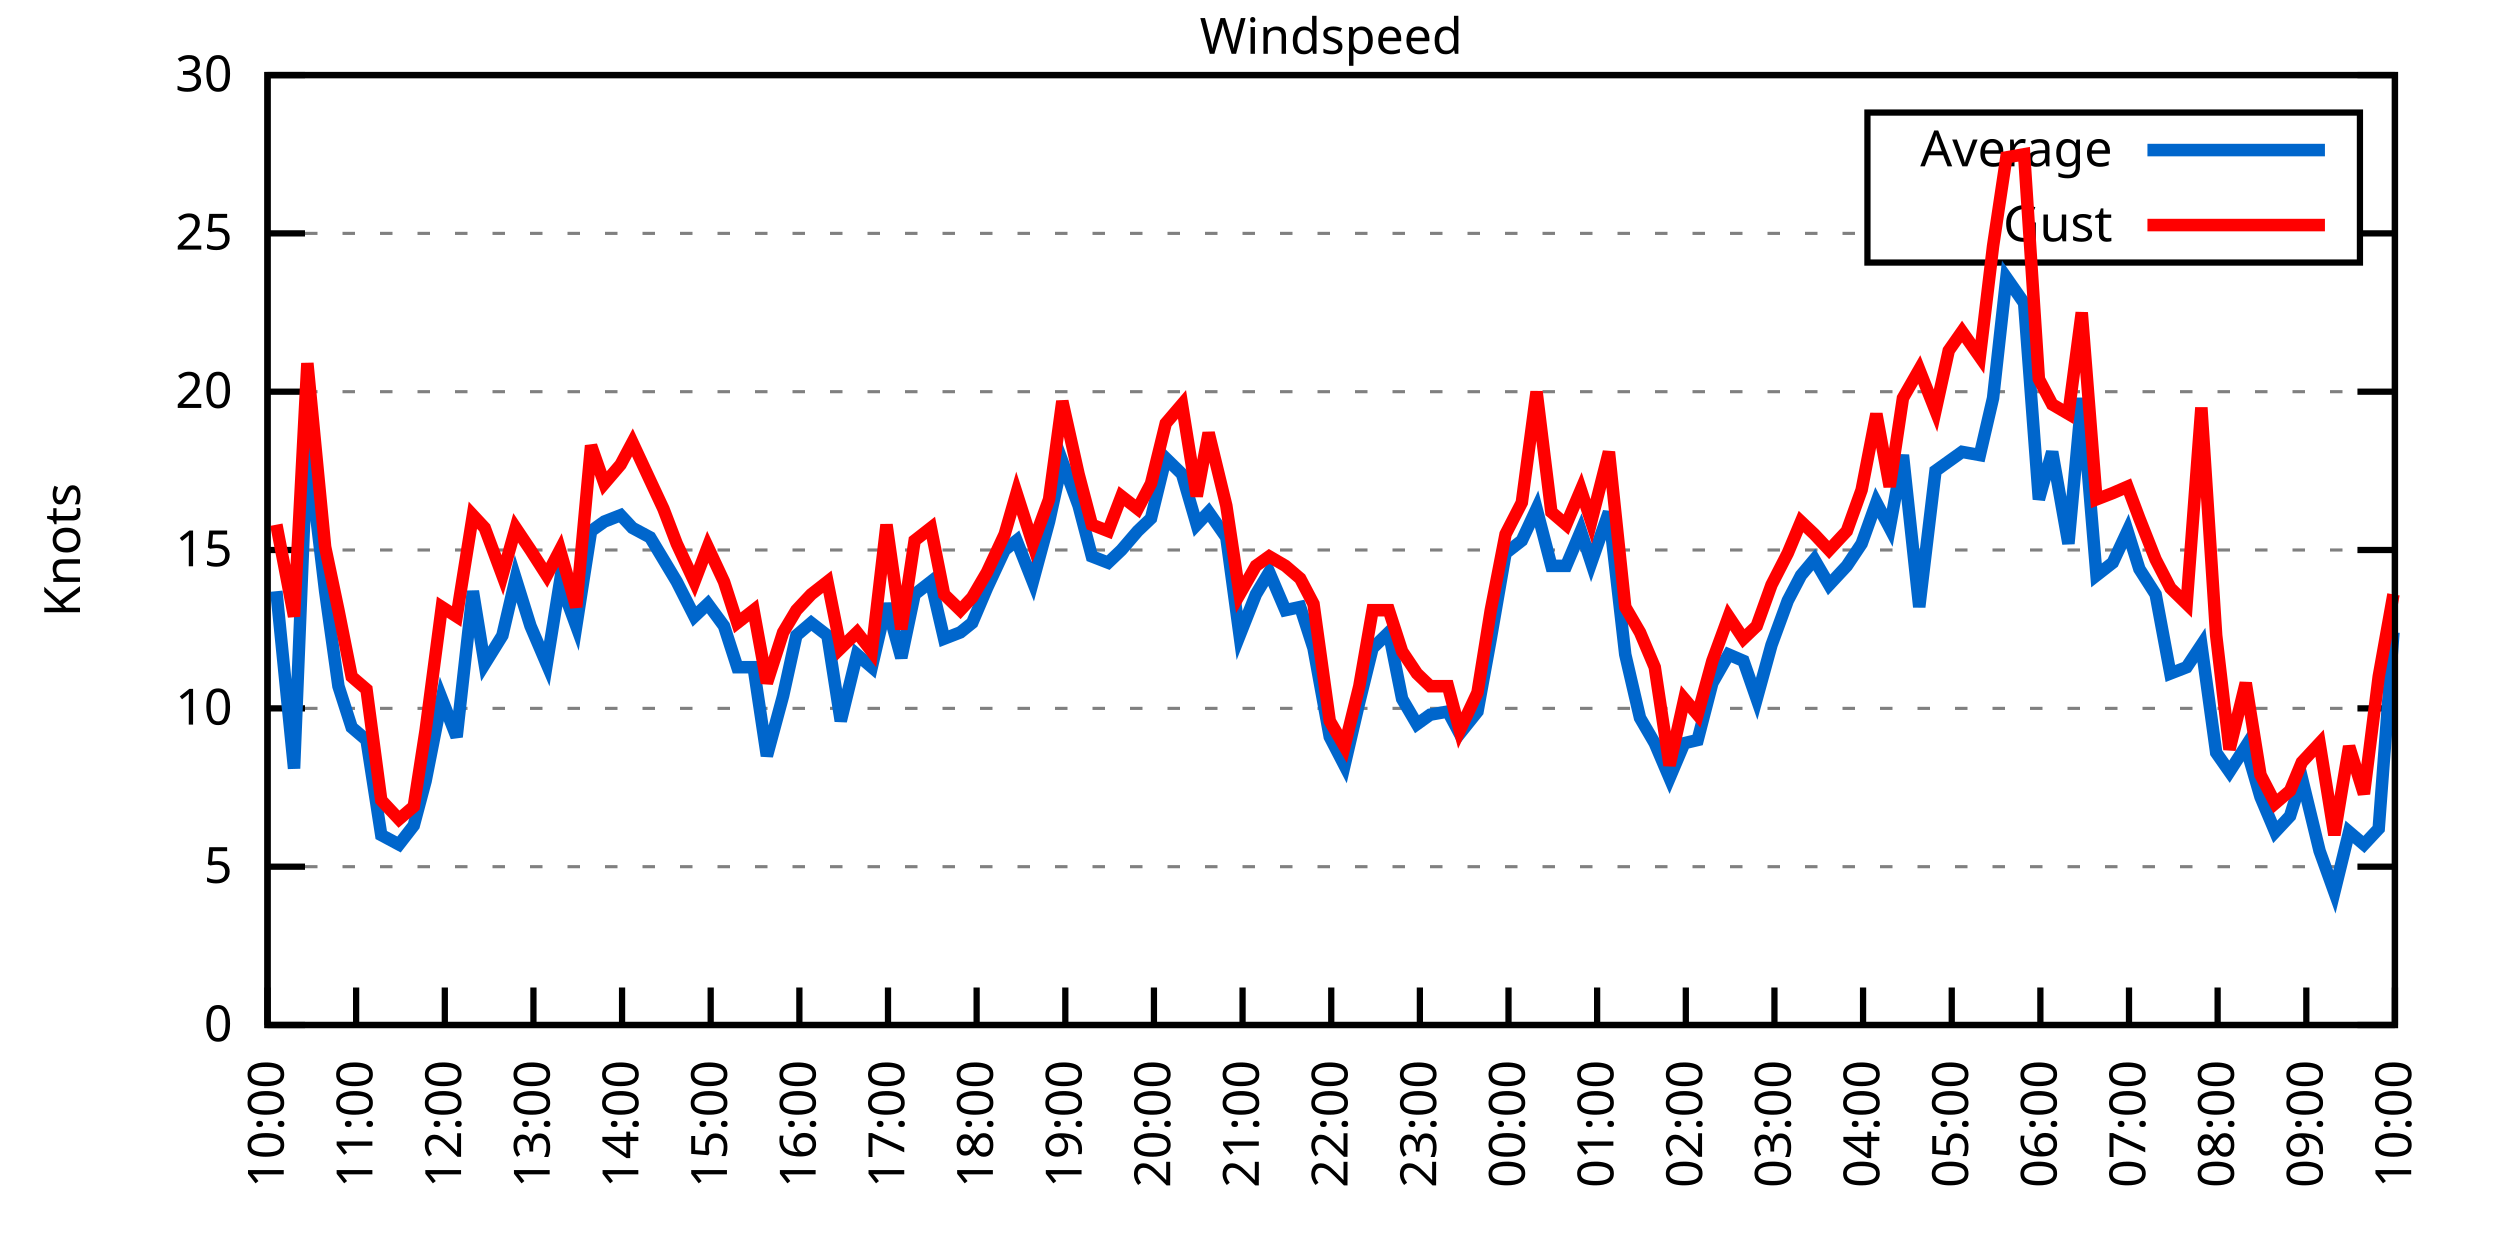
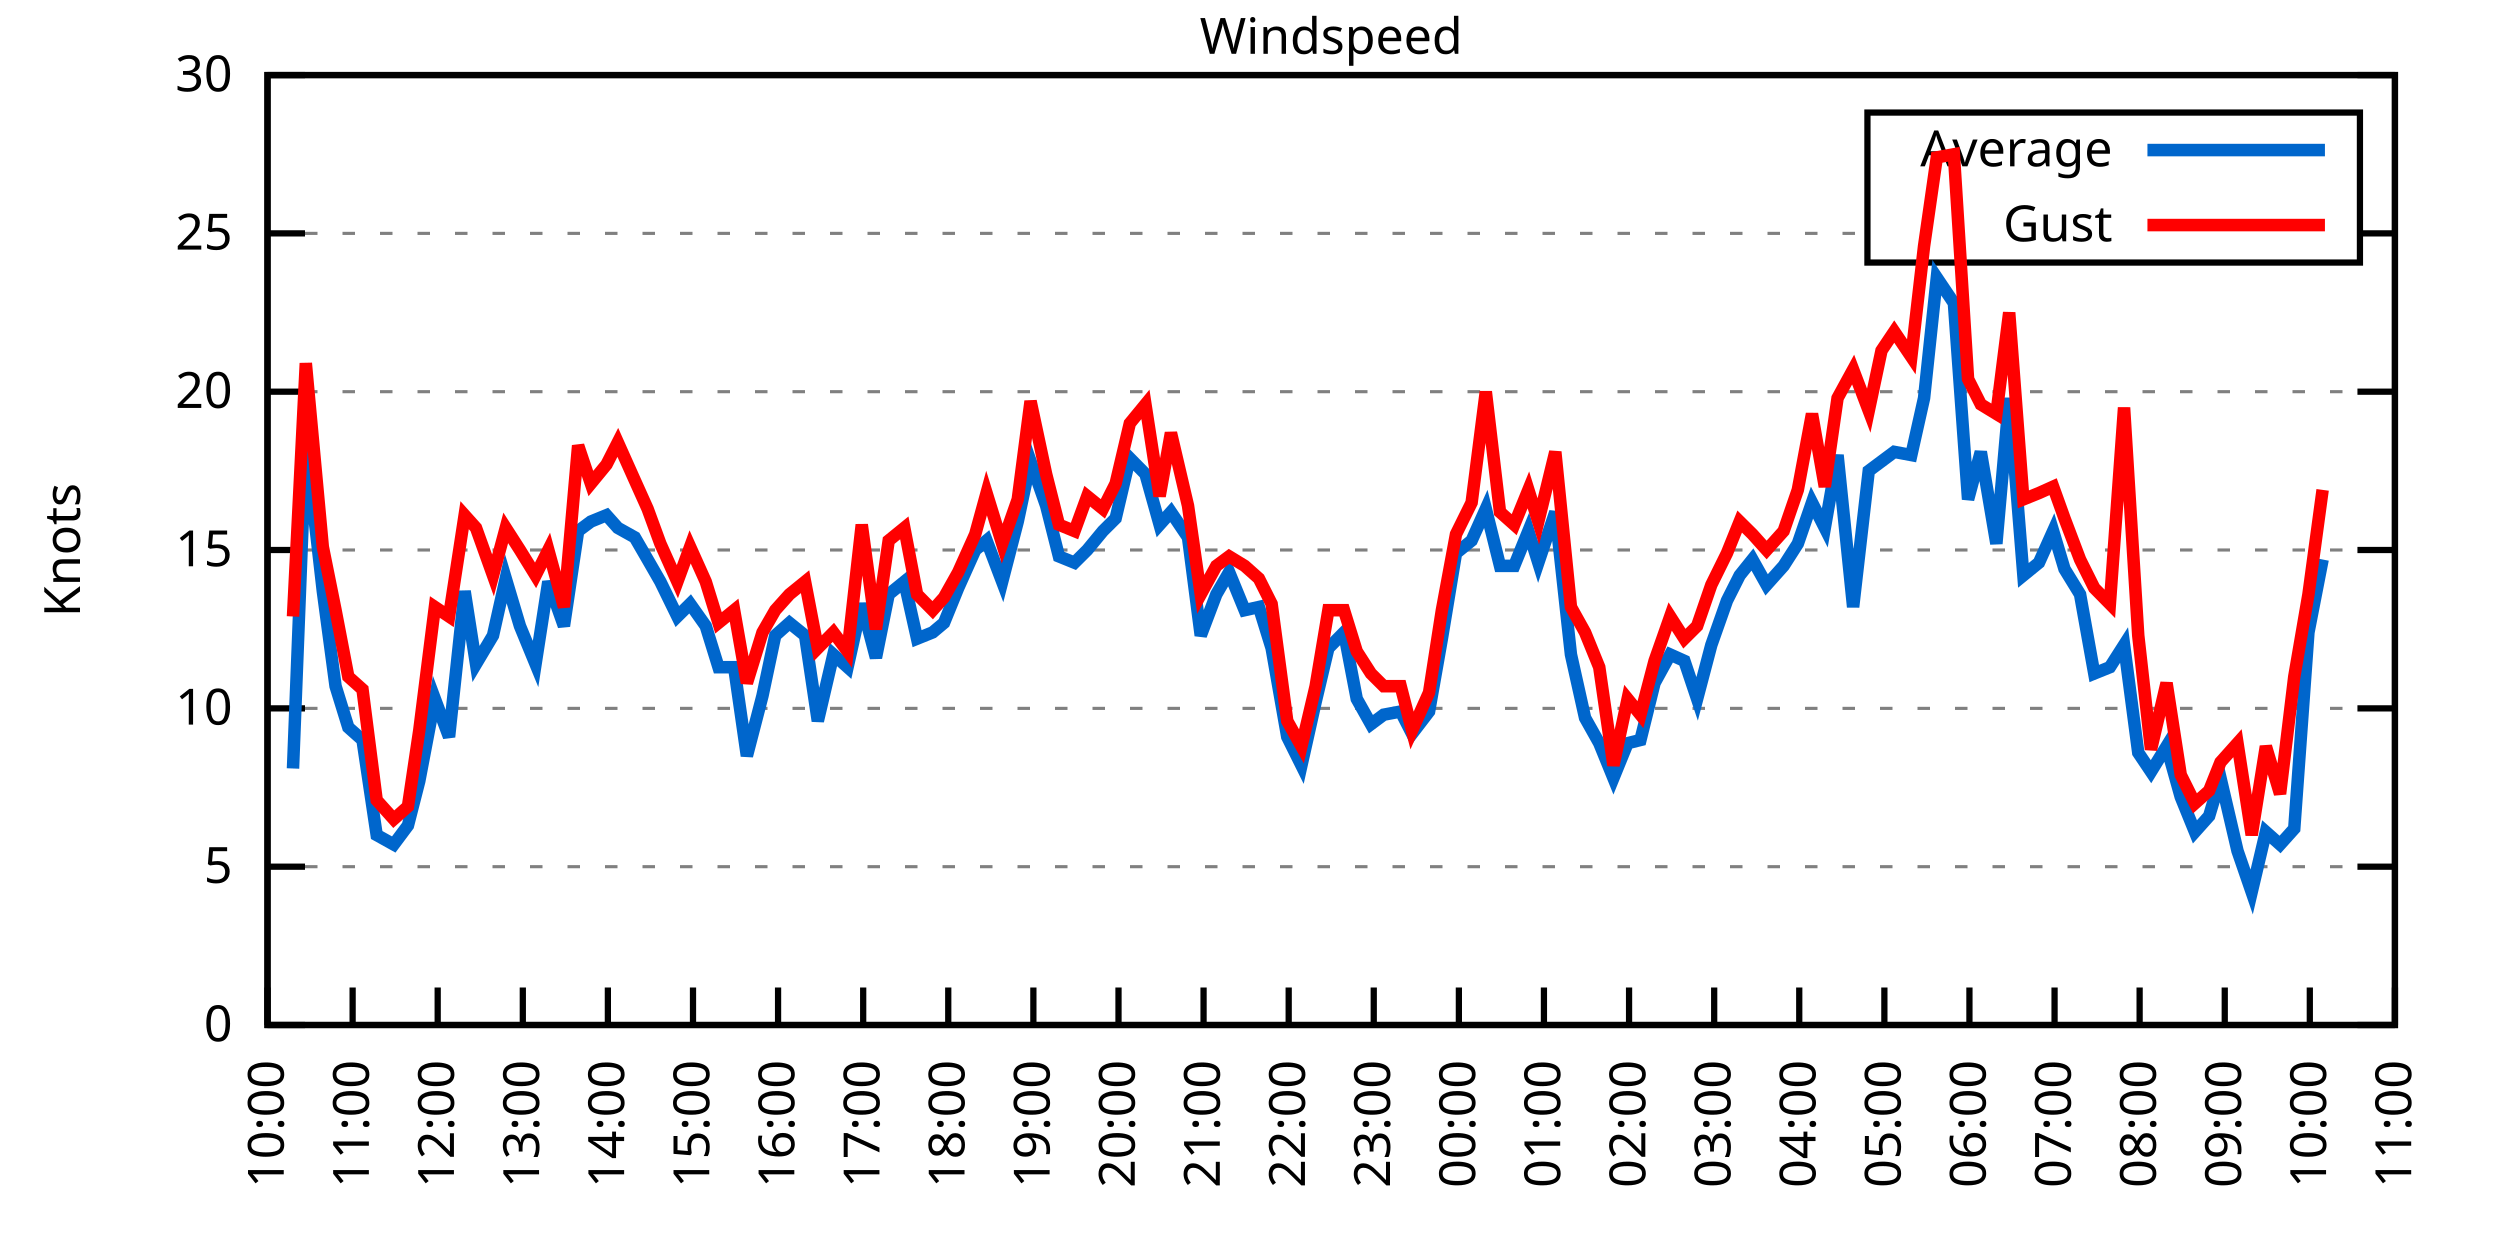
<svg xmlns="http://www.w3.org/2000/svg" xmlns:xlink="http://www.w3.org/1999/xlink" width="400" height="200" viewBox="0 0 400 200">
  <g id="gnuplot_canvas">
    <rect x="0" y="0" width="400" height="200" fill="none" />
    <defs>
      <circle id="gpDot" r="0.5" stroke-width="0.5" stroke="currentColor" />
      <path id="gpPt0" stroke-width="0.333" stroke="currentColor" d="M-1,0 h2 M0,-1 v2" />
      <path id="gpPt1" stroke-width="0.333" stroke="currentColor" d="M-1,-1 L1,1 M1,-1 L-1,1" />
      <path id="gpPt2" stroke-width="0.333" stroke="currentColor" d="M-1,0 L1,0 M0,-1 L0,1 M-1,-1 L1,1 M-1,1 L1,-1" />
      <rect id="gpPt3" stroke-width="0.333" stroke="currentColor" x="-1" y="-1" width="2" height="2" />
      <rect id="gpPt4" stroke-width="0.333" stroke="currentColor" fill="currentColor" x="-1" y="-1" width="2" height="2" />
      <circle id="gpPt5" stroke-width="0.333" stroke="currentColor" cx="0" cy="0" r="1" />
      <use xlink:href="#gpPt5" id="gpPt6" fill="currentColor" stroke="none" />
      <path id="gpPt7" stroke-width="0.333" stroke="currentColor" d="M0,-1.33 L-1.33,0.67 L1.33,0.67 z" />
      <use xlink:href="#gpPt7" id="gpPt8" fill="currentColor" stroke="none" />
      <use xlink:href="#gpPt7" id="gpPt9" stroke="currentColor" transform="rotate(180)" />
      <use xlink:href="#gpPt9" id="gpPt10" fill="currentColor" stroke="none" />
      <use xlink:href="#gpPt3" id="gpPt11" stroke="currentColor" transform="rotate(45)" />
      <use xlink:href="#gpPt11" id="gpPt12" fill="currentColor" stroke="none" />
      <path id="gpPt13" stroke-width="0.333" stroke="currentColor" d="M0,1.330 L1.265,0.411 L0.782,-1.067 L-0.782,-1.076 L-1.265,0.411 z" />
      <use xlink:href="#gpPt13" id="gpPt14" fill="currentColor" stroke="none" />
      <filter id="textbox" filterUnits="objectBoundingBox" x="0" y="0" height="1" width="1">
        <feFlood flood-color="white" flood-opacity="1" result="bgnd" />
        <feComposite in="SourceGraphic" in2="bgnd" operator="atop" />
      </filter>
      <filter id="greybox" filterUnits="objectBoundingBox" x="0" y="0" height="1" width="1">
        <feFlood flood-color="lightgrey" flood-opacity="1" result="grey" />
        <feComposite in="SourceGraphic" in2="grey" operator="atop" />
      </filter>
    </defs>
    <g fill="none" color="white" stroke="currentColor" stroke-width="1.00" stroke-linecap="butt" stroke-linejoin="miter">
</g>
    <g fill="none" color="black" stroke="currentColor" stroke-width="1.00" stroke-linecap="butt" stroke-linejoin="miter">
      <g stroke="none" shape-rendering="crispEdges">
        <polygon fill="rgb(255, 255, 255)" points="42.80,164.00 383.18,164.00 383.18,12.02 42.80,12.02 " />
      </g>
    </g>
    <g fill="none" color="black" stroke="currentColor" stroke-width="1.00" stroke-linecap="butt" stroke-linejoin="miter">
</g>
    <g fill="none" color="black" stroke="black" stroke-width="0.50" stroke-linecap="butt" stroke-linejoin="miter">
</g>
    <g fill="none" color="gray" stroke="currentColor" stroke-width="0.50" stroke-linecap="butt" stroke-linejoin="miter">
      <path stroke="gray" stroke-dasharray="2,4" class="gridline" d="M42.80,164.00 L383.19,164.00  " />
    </g>
    <g fill="none" color="gray" stroke="gray" stroke-width="1.00" stroke-linecap="butt" stroke-linejoin="miter">
</g>
    <g fill="none" color="black" stroke="currentColor" stroke-width="1.00" stroke-linecap="butt" stroke-linejoin="miter">
      <path stroke="black" d="M42.80,164.00 L48.80,164.00 M383.19,164.00 L377.19,164.00  " />
      <g transform="translate(37.20,166.60)" stroke="none" fill="black" font-family="Sans" font-size="8.00" text-anchor="end">
        <text>
          <tspan font-family="Sans"> 0</tspan>
        </text>
      </g>
    </g>
    <g fill="none" color="black" stroke="currentColor" stroke-width="1.00" stroke-linecap="butt" stroke-linejoin="miter">
</g>
    <g fill="none" color="black" stroke="black" stroke-width="0.50" stroke-linecap="butt" stroke-linejoin="miter">
</g>
    <g fill="none" color="gray" stroke="currentColor" stroke-width="0.50" stroke-linecap="butt" stroke-linejoin="miter">
      <path stroke="gray" stroke-dasharray="2,4" class="gridline" d="M42.80,138.67 L383.19,138.67  " />
    </g>
    <g fill="none" color="gray" stroke="gray" stroke-width="1.00" stroke-linecap="butt" stroke-linejoin="miter">
</g>
    <g fill="none" color="black" stroke="currentColor" stroke-width="1.00" stroke-linecap="butt" stroke-linejoin="miter">
      <path stroke="black" d="M42.80,138.67 L48.80,138.67 M383.19,138.67 L377.19,138.67  " />
      <g transform="translate(37.20,141.27)" stroke="none" fill="black" font-family="Sans" font-size="8.00" text-anchor="end">
        <text>
          <tspan font-family="Sans"> 5</tspan>
        </text>
      </g>
    </g>
    <g fill="none" color="black" stroke="currentColor" stroke-width="1.00" stroke-linecap="butt" stroke-linejoin="miter">
</g>
    <g fill="none" color="black" stroke="black" stroke-width="0.50" stroke-linecap="butt" stroke-linejoin="miter">
</g>
    <g fill="none" color="gray" stroke="currentColor" stroke-width="0.50" stroke-linecap="butt" stroke-linejoin="miter">
      <path stroke="gray" stroke-dasharray="2,4" class="gridline" d="M42.80,113.34 L383.19,113.34  " />
    </g>
    <g fill="none" color="gray" stroke="gray" stroke-width="1.00" stroke-linecap="butt" stroke-linejoin="miter">
</g>
    <g fill="none" color="black" stroke="currentColor" stroke-width="1.00" stroke-linecap="butt" stroke-linejoin="miter">
      <path stroke="black" d="M42.80,113.34 L48.80,113.34 M383.19,113.34 L377.19,113.34  " />
      <g transform="translate(37.20,115.94)" stroke="none" fill="black" font-family="Sans" font-size="8.00" text-anchor="end">
        <text>
          <tspan font-family="Sans"> 10</tspan>
        </text>
      </g>
    </g>
    <g fill="none" color="black" stroke="currentColor" stroke-width="1.00" stroke-linecap="butt" stroke-linejoin="miter">
</g>
    <g fill="none" color="black" stroke="black" stroke-width="0.50" stroke-linecap="butt" stroke-linejoin="miter">
</g>
    <g fill="none" color="gray" stroke="currentColor" stroke-width="0.50" stroke-linecap="butt" stroke-linejoin="miter">
      <path stroke="gray" stroke-dasharray="2,4" class="gridline" d="M42.80,88.00 L383.19,88.00  " />
    </g>
    <g fill="none" color="gray" stroke="gray" stroke-width="1.00" stroke-linecap="butt" stroke-linejoin="miter">
</g>
    <g fill="none" color="black" stroke="currentColor" stroke-width="1.00" stroke-linecap="butt" stroke-linejoin="miter">
      <path stroke="black" d="M42.80,88.00 L48.80,88.00 M383.19,88.00 L377.19,88.00  " />
      <g transform="translate(37.20,90.60)" stroke="none" fill="black" font-family="Sans" font-size="8.00" text-anchor="end">
        <text>
          <tspan font-family="Sans"> 15</tspan>
        </text>
      </g>
    </g>
    <g fill="none" color="black" stroke="currentColor" stroke-width="1.00" stroke-linecap="butt" stroke-linejoin="miter">
</g>
    <g fill="none" color="black" stroke="black" stroke-width="0.50" stroke-linecap="butt" stroke-linejoin="miter">
</g>
    <g fill="none" color="gray" stroke="currentColor" stroke-width="0.50" stroke-linecap="butt" stroke-linejoin="miter">
      <path stroke="gray" stroke-dasharray="2,4" class="gridline" d="M42.80,62.67 L383.19,62.67  " />
    </g>
    <g fill="none" color="gray" stroke="gray" stroke-width="1.00" stroke-linecap="butt" stroke-linejoin="miter">
</g>
    <g fill="none" color="black" stroke="currentColor" stroke-width="1.00" stroke-linecap="butt" stroke-linejoin="miter">
      <path stroke="black" d="M42.80,62.67 L48.80,62.67 M383.19,62.67 L377.19,62.67  " />
      <g transform="translate(37.20,65.27)" stroke="none" fill="black" font-family="Sans" font-size="8.00" text-anchor="end">
        <text>
          <tspan font-family="Sans"> 20</tspan>
        </text>
      </g>
    </g>
    <g fill="none" color="black" stroke="currentColor" stroke-width="1.00" stroke-linecap="butt" stroke-linejoin="miter">
</g>
    <g fill="none" color="black" stroke="black" stroke-width="0.50" stroke-linecap="butt" stroke-linejoin="miter">
</g>
    <g fill="none" color="gray" stroke="currentColor" stroke-width="0.50" stroke-linecap="butt" stroke-linejoin="miter">
      <path stroke="gray" stroke-dasharray="2,4" class="gridline" d="M42.80,37.34 L298.79,37.34 M377.59,37.34 L383.19,37.34  " />
    </g>
    <g fill="none" color="gray" stroke="gray" stroke-width="1.00" stroke-linecap="butt" stroke-linejoin="miter">
</g>
    <g fill="none" color="black" stroke="currentColor" stroke-width="1.00" stroke-linecap="butt" stroke-linejoin="miter">
      <path stroke="black" d="M42.80,37.34 L48.80,37.34 M383.19,37.34 L377.19,37.34  " />
      <g transform="translate(37.20,39.94)" stroke="none" fill="black" font-family="Sans" font-size="8.00" text-anchor="end">
        <text>
          <tspan font-family="Sans"> 25</tspan>
        </text>
      </g>
    </g>
    <g fill="none" color="black" stroke="currentColor" stroke-width="1.00" stroke-linecap="butt" stroke-linejoin="miter">
</g>
    <g fill="none" color="black" stroke="black" stroke-width="0.50" stroke-linecap="butt" stroke-linejoin="miter">
</g>
    <g fill="none" color="gray" stroke="currentColor" stroke-width="0.50" stroke-linecap="butt" stroke-linejoin="miter">
      <path stroke="gray" stroke-dasharray="2,4" class="gridline" d="M42.80,12.01 L383.19,12.01  " />
    </g>
    <g fill="none" color="gray" stroke="gray" stroke-width="1.00" stroke-linecap="butt" stroke-linejoin="miter">
</g>
    <g fill="none" color="black" stroke="currentColor" stroke-width="1.00" stroke-linecap="butt" stroke-linejoin="miter">
      <path stroke="black" d="M42.80,12.01 L48.80,12.01 M383.19,12.01 L377.19,12.01  " />
      <g transform="translate(37.20,14.61)" stroke="none" fill="black" font-family="Sans" font-size="8.00" text-anchor="end">
        <text>
          <tspan font-family="Sans"> 30</tspan>
        </text>
      </g>
    </g>
    <g fill="none" color="black" stroke="currentColor" stroke-width="1.00" stroke-linecap="butt" stroke-linejoin="miter">
      <path stroke="black" d="M42.80,164.00 L42.80,158.00  " />
      <g transform="translate(45.40,169.60) rotate(270.00)" stroke="none" fill="black" font-family="Sans" font-size="8.00" text-anchor="end">
        <text>
          <tspan font-family="Sans">10:00</tspan>
        </text>
      </g>
    </g>
    <g fill="none" color="black" stroke="currentColor" stroke-width="1.00" stroke-linecap="butt" stroke-linejoin="miter">
-       <path stroke="black" d="M56.98,164.00 L56.98,158.00  " />
-       <g transform="translate(59.58,169.60) rotate(270.00)" stroke="none" fill="black" font-family="Sans" font-size="8.00" text-anchor="end">
+       <path stroke="black" d="M56.42,164.00 L56.42,158.00  " />
+       <g transform="translate(59.02,169.60) rotate(270.00)" stroke="none" fill="black" font-family="Sans" font-size="8.00" text-anchor="end">
        <text>
          <tspan font-family="Sans">11:00</tspan>
        </text>
      </g>
    </g>
    <g fill="none" color="black" stroke="currentColor" stroke-width="1.00" stroke-linecap="butt" stroke-linejoin="miter">
-       <path stroke="black" d="M71.17,164.00 L71.17,158.00  " />
-       <g transform="translate(73.77,169.60) rotate(270.00)" stroke="none" fill="black" font-family="Sans" font-size="8.00" text-anchor="end">
+       <path stroke="black" d="M70.03,164.00 L70.03,158.00  " />
+       <g transform="translate(72.63,169.60) rotate(270.00)" stroke="none" fill="black" font-family="Sans" font-size="8.00" text-anchor="end">
        <text>
          <tspan font-family="Sans">12:00</tspan>
        </text>
      </g>
    </g>
    <g fill="none" color="black" stroke="currentColor" stroke-width="1.00" stroke-linecap="butt" stroke-linejoin="miter">
-       <path stroke="black" d="M85.35,164.00 L85.35,158.00  " />
-       <g transform="translate(87.95,169.60) rotate(270.00)" stroke="none" fill="black" font-family="Sans" font-size="8.00" text-anchor="end">
+       <path stroke="black" d="M83.65,164.00 L83.65,158.00  " />
+       <g transform="translate(86.25,169.60) rotate(270.00)" stroke="none" fill="black" font-family="Sans" font-size="8.00" text-anchor="end">
        <text>
          <tspan font-family="Sans">13:00</tspan>
        </text>
      </g>
    </g>
    <g fill="none" color="black" stroke="currentColor" stroke-width="1.00" stroke-linecap="butt" stroke-linejoin="miter">
-       <path stroke="black" d="M99.53,164.00 L99.53,158.00  " />
-       <g transform="translate(102.13,169.60) rotate(270.00)" stroke="none" fill="black" font-family="Sans" font-size="8.00" text-anchor="end">
+       <path stroke="black" d="M97.26,164.00 L97.26,158.00  " />
+       <g transform="translate(99.86,169.60) rotate(270.00)" stroke="none" fill="black" font-family="Sans" font-size="8.00" text-anchor="end">
        <text>
          <tspan font-family="Sans">14:00</tspan>
        </text>
      </g>
    </g>
    <g fill="none" color="black" stroke="currentColor" stroke-width="1.00" stroke-linecap="butt" stroke-linejoin="miter">
-       <path stroke="black" d="M113.71,164.00 L113.71,158.00  " />
-       <g transform="translate(116.31,169.60) rotate(270.00)" stroke="none" fill="black" font-family="Sans" font-size="8.00" text-anchor="end">
+       <path stroke="black" d="M110.88,164.00 L110.88,158.00  " />
+       <g transform="translate(113.48,169.60) rotate(270.00)" stroke="none" fill="black" font-family="Sans" font-size="8.00" text-anchor="end">
        <text>
          <tspan font-family="Sans">15:00</tspan>
        </text>
      </g>
    </g>
    <g fill="none" color="black" stroke="currentColor" stroke-width="1.00" stroke-linecap="butt" stroke-linejoin="miter">
-       <path stroke="black" d="M127.90,164.00 L127.90,158.00  " />
-       <g transform="translate(130.50,169.60) rotate(270.00)" stroke="none" fill="black" font-family="Sans" font-size="8.00" text-anchor="end">
+       <path stroke="black" d="M124.49,164.00 L124.49,158.00  " />
+       <g transform="translate(127.09,169.60) rotate(270.00)" stroke="none" fill="black" font-family="Sans" font-size="8.00" text-anchor="end">
        <text>
          <tspan font-family="Sans">16:00</tspan>
        </text>
      </g>
    </g>
    <g fill="none" color="black" stroke="currentColor" stroke-width="1.00" stroke-linecap="butt" stroke-linejoin="miter">
-       <path stroke="black" d="M142.08,164.00 L142.08,158.00  " />
-       <g transform="translate(144.68,169.60) rotate(270.00)" stroke="none" fill="black" font-family="Sans" font-size="8.00" text-anchor="end">
+       <path stroke="black" d="M138.11,164.00 L138.11,158.00  " />
+       <g transform="translate(140.71,169.60) rotate(270.00)" stroke="none" fill="black" font-family="Sans" font-size="8.00" text-anchor="end">
        <text>
          <tspan font-family="Sans">17:00</tspan>
        </text>
      </g>
    </g>
    <g fill="none" color="black" stroke="currentColor" stroke-width="1.00" stroke-linecap="butt" stroke-linejoin="miter">
-       <path stroke="black" d="M156.26,164.00 L156.26,158.00  " />
-       <g transform="translate(158.86,169.60) rotate(270.00)" stroke="none" fill="black" font-family="Sans" font-size="8.00" text-anchor="end">
+       <path stroke="black" d="M151.72,164.00 L151.72,158.00  " />
+       <g transform="translate(154.32,169.60) rotate(270.00)" stroke="none" fill="black" font-family="Sans" font-size="8.00" text-anchor="end">
        <text>
          <tspan font-family="Sans">18:00</tspan>
        </text>
      </g>
    </g>
    <g fill="none" color="black" stroke="currentColor" stroke-width="1.00" stroke-linecap="butt" stroke-linejoin="miter">
-       <path stroke="black" d="M170.45,164.00 L170.45,158.00  " />
-       <g transform="translate(173.05,169.60) rotate(270.00)" stroke="none" fill="black" font-family="Sans" font-size="8.00" text-anchor="end">
+       <path stroke="black" d="M165.34,164.00 L165.34,158.00  " />
+       <g transform="translate(167.94,169.60) rotate(270.00)" stroke="none" fill="black" font-family="Sans" font-size="8.00" text-anchor="end">
        <text>
          <tspan font-family="Sans">19:00</tspan>
        </text>
      </g>
    </g>
    <g fill="none" color="black" stroke="currentColor" stroke-width="1.00" stroke-linecap="butt" stroke-linejoin="miter">
-       <path stroke="black" d="M184.63,164.00 L184.63,158.00  " />
-       <g transform="translate(187.23,169.60) rotate(270.00)" stroke="none" fill="black" font-family="Sans" font-size="8.00" text-anchor="end">
+       <path stroke="black" d="M178.96,164.00 L178.96,158.00  " />
+       <g transform="translate(181.56,169.60) rotate(270.00)" stroke="none" fill="black" font-family="Sans" font-size="8.00" text-anchor="end">
        <text>
          <tspan font-family="Sans">20:00</tspan>
        </text>
      </g>
    </g>
    <g fill="none" color="black" stroke="currentColor" stroke-width="1.00" stroke-linecap="butt" stroke-linejoin="miter">
-       <path stroke="black" d="M198.81,164.00 L198.81,158.00  " />
-       <g transform="translate(201.41,169.60) rotate(270.00)" stroke="none" fill="black" font-family="Sans" font-size="8.00" text-anchor="end">
+       <path stroke="black" d="M192.57,164.00 L192.57,158.00  " />
+       <g transform="translate(195.17,169.60) rotate(270.00)" stroke="none" fill="black" font-family="Sans" font-size="8.00" text-anchor="end">
        <text>
          <tspan font-family="Sans">21:00</tspan>
        </text>
      </g>
    </g>
    <g fill="none" color="black" stroke="currentColor" stroke-width="1.00" stroke-linecap="butt" stroke-linejoin="miter">
-       <path stroke="black" d="M213.00,164.00 L213.00,158.00  " />
-       <g transform="translate(215.60,169.60) rotate(270.00)" stroke="none" fill="black" font-family="Sans" font-size="8.00" text-anchor="end">
+       <path stroke="black" d="M206.19,164.00 L206.19,158.00  " />
+       <g transform="translate(208.79,169.60) rotate(270.00)" stroke="none" fill="black" font-family="Sans" font-size="8.00" text-anchor="end">
        <text>
          <tspan font-family="Sans">22:00</tspan>
        </text>
      </g>
    </g>
    <g fill="none" color="black" stroke="currentColor" stroke-width="1.00" stroke-linecap="butt" stroke-linejoin="miter">
-       <path stroke="black" d="M227.18,164.00 L227.18,158.00  " />
-       <g transform="translate(229.78,169.60) rotate(270.00)" stroke="none" fill="black" font-family="Sans" font-size="8.00" text-anchor="end">
+       <path stroke="black" d="M219.80,164.00 L219.80,158.00  " />
+       <g transform="translate(222.40,169.60) rotate(270.00)" stroke="none" fill="black" font-family="Sans" font-size="8.00" text-anchor="end">
        <text>
          <tspan font-family="Sans">23:00</tspan>
        </text>
      </g>
    </g>
    <g fill="none" color="black" stroke="currentColor" stroke-width="1.00" stroke-linecap="butt" stroke-linejoin="miter">
-       <path stroke="black" d="M241.36,164.00 L241.36,158.00  " />
-       <g transform="translate(243.96,169.60) rotate(270.00)" stroke="none" fill="black" font-family="Sans" font-size="8.00" text-anchor="end">
+       <path stroke="black" d="M233.42,164.00 L233.42,158.00  " />
+       <g transform="translate(236.02,169.60) rotate(270.00)" stroke="none" fill="black" font-family="Sans" font-size="8.00" text-anchor="end">
        <text>
          <tspan font-family="Sans">00:00</tspan>
        </text>
      </g>
    </g>
    <g fill="none" color="black" stroke="currentColor" stroke-width="1.00" stroke-linecap="butt" stroke-linejoin="miter">
-       <path stroke="black" d="M255.54,164.00 L255.54,158.00  " />
-       <g transform="translate(258.14,169.60) rotate(270.00)" stroke="none" fill="black" font-family="Sans" font-size="8.00" text-anchor="end">
+       <path stroke="black" d="M247.03,164.00 L247.03,158.00  " />
+       <g transform="translate(249.63,169.60) rotate(270.00)" stroke="none" fill="black" font-family="Sans" font-size="8.00" text-anchor="end">
        <text>
          <tspan font-family="Sans">01:00</tspan>
        </text>
      </g>
    </g>
    <g fill="none" color="black" stroke="currentColor" stroke-width="1.00" stroke-linecap="butt" stroke-linejoin="miter">
-       <path stroke="black" d="M269.73,164.00 L269.73,158.00  " />
-       <g transform="translate(272.33,169.60) rotate(270.00)" stroke="none" fill="black" font-family="Sans" font-size="8.00" text-anchor="end">
+       <path stroke="black" d="M260.65,164.00 L260.65,158.00  " />
+       <g transform="translate(263.25,169.60) rotate(270.00)" stroke="none" fill="black" font-family="Sans" font-size="8.00" text-anchor="end">
        <text>
          <tspan font-family="Sans">02:00</tspan>
        </text>
      </g>
    </g>
    <g fill="none" color="black" stroke="currentColor" stroke-width="1.00" stroke-linecap="butt" stroke-linejoin="miter">
-       <path stroke="black" d="M283.91,164.00 L283.91,158.00  " />
-       <g transform="translate(286.51,169.60) rotate(270.00)" stroke="none" fill="black" font-family="Sans" font-size="8.00" text-anchor="end">
+       <path stroke="black" d="M274.27,164.00 L274.27,158.00  " />
+       <g transform="translate(276.87,169.60) rotate(270.00)" stroke="none" fill="black" font-family="Sans" font-size="8.00" text-anchor="end">
        <text>
          <tspan font-family="Sans">03:00</tspan>
        </text>
      </g>
    </g>
    <g fill="none" color="black" stroke="currentColor" stroke-width="1.00" stroke-linecap="butt" stroke-linejoin="miter">
-       <path stroke="black" d="M298.09,164.00 L298.09,158.00  " />
-       <g transform="translate(300.69,169.60) rotate(270.00)" stroke="none" fill="black" font-family="Sans" font-size="8.00" text-anchor="end">
+       <path stroke="black" d="M287.88,164.00 L287.88,158.00  " />
+       <g transform="translate(290.48,169.60) rotate(270.00)" stroke="none" fill="black" font-family="Sans" font-size="8.00" text-anchor="end">
        <text>
          <tspan font-family="Sans">04:00</tspan>
        </text>
      </g>
    </g>
    <g fill="none" color="black" stroke="currentColor" stroke-width="1.00" stroke-linecap="butt" stroke-linejoin="miter">
-       <path stroke="black" d="M312.28,164.00 L312.28,158.00  " />
-       <g transform="translate(314.88,169.60) rotate(270.00)" stroke="none" fill="black" font-family="Sans" font-size="8.00" text-anchor="end">
+       <path stroke="black" d="M301.50,164.00 L301.50,158.00  " />
+       <g transform="translate(304.10,169.60) rotate(270.00)" stroke="none" fill="black" font-family="Sans" font-size="8.00" text-anchor="end">
        <text>
          <tspan font-family="Sans">05:00</tspan>
        </text>
      </g>
    </g>
    <g fill="none" color="black" stroke="currentColor" stroke-width="1.00" stroke-linecap="butt" stroke-linejoin="miter">
-       <path stroke="black" d="M326.46,164.00 L326.46,158.00  " />
-       <g transform="translate(329.06,169.60) rotate(270.00)" stroke="none" fill="black" font-family="Sans" font-size="8.00" text-anchor="end">
+       <path stroke="black" d="M315.11,164.00 L315.11,158.00  " />
+       <g transform="translate(317.71,169.60) rotate(270.00)" stroke="none" fill="black" font-family="Sans" font-size="8.00" text-anchor="end">
        <text>
          <tspan font-family="Sans">06:00</tspan>
        </text>
      </g>
    </g>
    <g fill="none" color="black" stroke="currentColor" stroke-width="1.00" stroke-linecap="butt" stroke-linejoin="miter">
-       <path stroke="black" d="M340.64,164.00 L340.64,158.00  " />
-       <g transform="translate(343.24,169.60) rotate(270.00)" stroke="none" fill="black" font-family="Sans" font-size="8.00" text-anchor="end">
+       <path stroke="black" d="M328.73,164.00 L328.73,158.00  " />
+       <g transform="translate(331.33,169.60) rotate(270.00)" stroke="none" fill="black" font-family="Sans" font-size="8.00" text-anchor="end">
        <text>
          <tspan font-family="Sans">07:00</tspan>
        </text>
      </g>
    </g>
    <g fill="none" color="black" stroke="currentColor" stroke-width="1.00" stroke-linecap="butt" stroke-linejoin="miter">
-       <path stroke="black" d="M354.82,164.00 L354.82,158.00  " />
-       <g transform="translate(357.42,169.60) rotate(270.00)" stroke="none" fill="black" font-family="Sans" font-size="8.00" text-anchor="end">
+       <path stroke="black" d="M342.34,164.00 L342.34,158.00  " />
+       <g transform="translate(344.94,169.60) rotate(270.00)" stroke="none" fill="black" font-family="Sans" font-size="8.00" text-anchor="end">
        <text>
          <tspan font-family="Sans">08:00</tspan>
        </text>
      </g>
    </g>
    <g fill="none" color="black" stroke="currentColor" stroke-width="1.00" stroke-linecap="butt" stroke-linejoin="miter">
-       <path stroke="black" d="M369.01,164.00 L369.01,158.00  " />
-       <g transform="translate(371.61,169.60) rotate(270.00)" stroke="none" fill="black" font-family="Sans" font-size="8.00" text-anchor="end">
+       <path stroke="black" d="M355.96,164.00 L355.96,158.00  " />
+       <g transform="translate(358.56,169.60) rotate(270.00)" stroke="none" fill="black" font-family="Sans" font-size="8.00" text-anchor="end">
        <text>
          <tspan font-family="Sans">09:00</tspan>
+         </text>
+       </g>
+     </g>
+     <g fill="none" color="black" stroke="currentColor" stroke-width="1.00" stroke-linecap="butt" stroke-linejoin="miter">
+       <path stroke="black" d="M369.57,164.00 L369.57,158.00  " />
+       <g transform="translate(372.17,169.60) rotate(270.00)" stroke="none" fill="black" font-family="Sans" font-size="8.00" text-anchor="end">
+         <text>
+           <tspan font-family="Sans">10:00</tspan>
        </text>
      </g>
    </g>
    <g fill="none" color="black" stroke="currentColor" stroke-width="1.00" stroke-linecap="butt" stroke-linejoin="miter">
      <path stroke="black" d="M383.19,164.00 L383.19,158.00  " />
      <g transform="translate(385.79,169.60) rotate(270.00)" stroke="none" fill="black" font-family="Sans" font-size="8.00" text-anchor="end">
        <text>
-           <tspan font-family="Sans">10:00</tspan>
+           <tspan font-family="Sans">11:00</tspan>
        </text>
      </g>
    </g>
    <g fill="none" color="black" stroke="currentColor" stroke-width="1.00" stroke-linecap="butt" stroke-linejoin="miter">
</g>
    <g fill="none" color="black" stroke="currentColor" stroke-width="1.00" stroke-linecap="butt" stroke-linejoin="miter">
      <path stroke="black" d="M42.80,12.01 L42.80,164.00 L383.19,164.00 L383.19,12.01 L42.80,12.01 Z  " />
    </g>
    <g fill="none" color="black" stroke="currentColor" stroke-width="1.00" stroke-linecap="butt" stroke-linejoin="miter">
</g>
    <g fill="none" color="black" stroke="currentColor" stroke-width="1.00" stroke-linecap="butt" stroke-linejoin="miter">
      <path stroke="black" d="M298.79,42.01 L298.79,18.01 L377.59,18.01 L377.59,42.01 L298.79,42.01 Z  " />
    </g>
    <g id="Windspeed_plot_1">
      <g fill="none" color="white" stroke="black" stroke-width="2.00" stroke-linecap="butt" stroke-linejoin="miter">
</g>
      <g fill="none" color="black" stroke="currentColor" stroke-width="2.00" stroke-linecap="butt" stroke-linejoin="miter">
        <g transform="translate(337.99,26.61)" stroke="none" fill="black" font-family="Sans" font-size="8.00" text-anchor="end">
          <text>
            <tspan font-family="Sans">Average</tspan>
          </text>
        </g>
      </g>
      <g fill="none" color="black" stroke="currentColor" stroke-width="2.00" stroke-linecap="butt" stroke-linejoin="miter">
-         <path stroke="rgb(  0, 102, 204)" d="M343.59,24.01 L371.99,24.01 M44.22,94.59 L47.05,122.96 L49.18,70.78 L52.02,94.59 L54.15,109.79 L56.27,116.38   L58.64,118.40 L61.00,133.60 L63.84,135.12 L66.20,132.08 L68.09,124.99 L70.69,111.82 L73.06,117.90 L75.66,94.59   L77.55,106.24 L80.38,101.68 L82.51,92.56 L84.88,100.16 L87.48,106.24 L89.60,93.07 L92.20,100.16 L94.57,84.97   L96.70,83.45 L99.30,82.43 L101.19,84.46 L104.02,85.98 L106.15,89.52 L108.28,93.07 L111.11,98.64 L113.24,96.62   L115.84,100.16 L117.97,106.75 L120.57,106.75 L122.70,120.94 L125.30,111.31 L127.42,101.68 L129.79,99.66 L132.39,101.68   L134.52,115.36 L137.12,104.72 L139.48,106.75 L141.84,96.62 L144.21,105.23 L146.34,95.10 L148.94,93.07 L151.06,102.19   L153.66,101.18 L155.55,99.66 L157.92,94.08 L160.75,88.00 L162.65,86.49 L165.25,93.07 L167.85,83.45 L169.97,73.82   L172.57,80.91 L174.70,89.02 L177.30,90.03 L179.43,88.00 L182.03,84.97 L184.16,82.94 L186.52,73.31 L189.12,75.85   L191.48,83.95 L193.38,81.93 L196.21,85.98 L198.34,101.68 L200.94,95.10 L203.07,91.55 L205.67,97.63 L208.03,97.12   L210.16,103.71 L212.76,117.90 L215.12,122.46 L217.49,112.32 L219.61,103.71 L222.21,101.18 L224.34,111.82 L226.71,115.87   L228.83,114.35 L231.67,113.84 L233.56,117.39 L236.40,113.84 L238.52,102.19 L240.89,88.51 L243.49,86.49 L245.85,81.42   L248.22,90.54 L250.58,90.54 L252.94,84.97 L254.60,90.03 L257.43,81.93 L260.04,104.72 L262.40,114.86 L264.76,118.91   L267.13,124.48 L269.49,118.91 L271.62,118.40 L273.98,109.28 L276.58,104.72 L278.95,105.74 L281.07,111.82 L283.44,103.20   L286.04,96.11 L288.16,92.06 L290.29,89.52 L292.66,93.58 L295.49,90.54 L297.86,86.99 L300.22,80.41 L302.35,84.46   L304.47,72.81 L307.08,97.12 L309.68,75.34 L311.80,73.82 L313.93,72.30 L316.77,72.81 L318.89,63.69 L321.02,44.43   L323.86,48.49 L326.22,79.90 L328.35,72.30 L330.95,86.99 L333.08,63.69 L335.44,92.06 L338.04,90.03 L340.40,84.97   L342.30,91.04 L344.90,95.10 L347.26,107.76 L349.86,106.75 L352.22,103.20 L354.59,120.43 L356.72,123.47 L359.32,119.42   L361.68,127.52 L364.04,133.10 L366.41,130.56 L368.30,124.48 L371.13,136.14 L373.50,142.72 L375.86,133.10 L378.23,135.12   L380.59,132.59 L382.95,101.18  " />
+         <path stroke="rgb(  0, 102, 204)" d="M343.59,24.01 L371.99,24.01 M46.88,122.96 L48.93,70.78 L51.65,94.59 L53.69,109.79 L55.73,116.38 L58.00,118.40   L60.27,133.60 L63.00,135.12 L65.27,132.08 L67.08,124.99 L69.58,111.82 L71.85,117.90 L74.34,94.59 L76.16,106.24   L78.88,101.68 L80.92,92.56 L83.19,100.16 L85.69,106.24 L87.73,93.07 L90.23,100.16 L92.50,84.97 L94.54,83.45   L97.04,82.43 L98.85,84.46 L101.57,85.98 L103.62,89.52 L105.66,93.07 L108.38,98.64 L110.42,96.62 L112.92,100.16   L114.96,106.75 L117.46,106.75 L119.50,120.94 L122.00,111.31 L124.04,101.68 L126.31,99.66 L128.81,101.68 L130.85,115.36   L133.34,104.72 L135.61,106.75 L137.88,96.62 L140.15,105.23 L142.19,95.10 L144.69,93.07 L146.73,102.19 L149.23,101.18   L151.04,99.66 L153.31,94.08 L156.04,88.00 L157.85,86.49 L160.35,93.07 L162.84,83.45 L164.89,73.82 L167.38,80.91   L169.43,89.02 L171.92,90.03 L173.96,88.00 L176.46,84.97 L178.50,82.94 L180.77,73.31 L183.27,75.85 L185.54,83.95   L187.35,81.93 L190.08,85.98 L192.12,101.68 L194.61,95.10 L196.66,91.55 L199.15,97.63 L201.42,97.12 L203.46,103.71   L205.96,117.90 L208.23,122.46 L210.50,112.32 L212.54,103.71 L215.04,101.18 L217.08,111.82 L219.35,115.87 L221.39,114.35   L224.11,113.84 L225.93,117.39 L228.65,113.84 L230.70,102.19 L232.96,88.51 L235.46,86.49 L237.73,81.42 L240.00,90.54   L242.27,90.54 L244.54,84.97 L246.13,90.03 L248.85,81.93 L251.35,104.72 L253.61,114.86 L255.88,118.91 L258.15,124.48   L260.42,118.91 L262.47,118.40 L264.73,109.28 L267.23,104.72 L269.50,105.74 L271.54,111.82 L273.81,103.20 L276.31,96.11   L278.35,92.06 L280.39,89.52 L282.66,93.58 L285.38,90.54 L287.65,86.99 L289.92,80.41 L291.97,84.46 L294.01,72.81   L296.50,97.12 L299.00,75.34 L301.04,73.82 L303.08,72.30 L305.81,72.81 L307.85,63.69 L309.89,44.43 L312.62,48.49   L314.89,79.90 L316.93,72.30 L319.42,86.99 L321.47,63.69 L323.74,92.06 L326.23,90.03 L328.50,84.97 L330.32,91.04   L332.81,95.10 L335.08,107.76 L337.58,106.75 L339.85,103.20 L342.12,120.43 L344.16,123.47 L346.65,119.42 L348.92,127.52   L351.19,133.10 L353.46,130.56 L355.28,124.48 L358.00,136.14 L360.27,142.72 L362.54,133.10 L364.81,135.12 L367.08,132.59   L369.35,101.18 L371.62,89.52  " />
      </g>
    </g>
    <g id="Windspeed_plot_2">
      <g fill="none" color="black" stroke="currentColor" stroke-width="2.00" stroke-linecap="butt" stroke-linejoin="miter">
        <g transform="translate(337.99,38.61)" stroke="none" fill="black" font-family="Sans" font-size="8.00" text-anchor="end">
          <text>
            <tspan font-family="Sans">Gust</tspan>
          </text>
        </g>
      </g>
      <g fill="none" color="black" stroke="currentColor" stroke-width="2.00" stroke-linecap="butt" stroke-linejoin="miter">
-         <path stroke="rgb(255,   0,   0)" d="M343.59,36.01 L371.99,36.01 M44.22,83.95 L47.05,98.64 L49.18,58.11 L52.02,87.50 L54.15,97.63 L56.27,108.27   L58.64,110.30 L61.00,128.03 L63.84,131.07 L66.20,129.04 L68.09,116.88 L70.69,97.12 L73.06,98.64 L75.66,82.43   L77.55,84.46 L80.38,92.06 L82.51,84.46 L84.88,88.00 L87.48,92.06 L89.60,88.00 L92.20,97.12 L94.57,71.29   L96.70,77.37 L99.30,74.33 L101.19,70.78 L104.02,76.86 L106.15,81.42 L108.28,86.99 L111.11,93.07 L113.24,87.50   L115.84,93.07 L117.97,99.66 L120.57,97.63 L122.70,109.28 L125.30,101.18 L127.42,97.63 L129.79,95.10 L132.39,93.07   L134.52,103.71 L137.12,101.18 L139.48,104.22 L141.84,83.95 L144.21,100.67 L146.34,86.49 L148.94,84.46 L151.06,95.10   L153.66,97.63 L155.55,95.60 L157.92,91.55 L160.75,85.47 L162.65,78.89 L165.25,86.99 L167.85,79.90 L169.97,64.19   L172.57,75.85 L174.70,83.95 L177.30,84.97 L179.43,79.39 L182.03,81.42 L184.16,77.37 L186.52,67.74 L189.12,64.70   L191.48,79.39 L193.38,69.26 L196.21,80.91 L198.34,95.10 L200.94,90.54 L203.07,89.02 L205.67,90.54 L208.03,92.56   L210.16,96.62 L212.76,115.36 L215.12,119.42 L217.49,109.79 L219.61,97.63 L222.21,97.63 L224.34,104.22 L226.71,107.76   L228.83,109.79 L231.67,109.79 L233.56,116.88 L236.40,110.80 L238.52,97.63 L240.89,85.47 L243.49,80.41 L245.85,62.67   L248.22,81.93 L250.58,83.95 L252.94,78.38 L254.60,83.45 L257.43,72.30 L260.04,97.12 L262.40,101.18 L264.76,106.75   L267.13,122.46 L269.49,111.82 L271.62,114.35 L273.98,105.74 L276.58,98.64 L278.95,102.19 L281.07,100.16 L283.44,93.58   L286.04,88.51 L288.16,83.45 L290.29,85.47 L292.66,88.00 L295.49,84.97 L297.86,78.38 L300.22,66.22 L302.35,77.87   L304.47,63.69 L307.08,59.13 L309.68,65.71 L311.80,56.09 L313.93,53.05 L316.77,57.10 L318.89,39.37 L321.02,25.18   L323.86,24.68 L326.22,60.65 L328.35,64.70 L330.95,66.22 L333.08,50.01 L335.44,79.90 L338.04,78.89 L340.40,77.87   L342.30,82.94 L344.90,89.52 L347.26,94.08 L349.86,96.62 L352.22,65.21 L354.59,101.68 L356.72,119.92 L359.32,109.28   L361.68,123.98 L364.04,128.54 L366.41,126.51 L368.30,121.95 L371.13,118.91 L373.50,133.60 L375.86,119.42 L378.23,127.02   L380.59,108.27 L382.95,95.10  " />
+         <path stroke="rgb(255,   0,   0)" d="M343.59,36.01 L371.99,36.01 M46.88,98.64 L48.93,58.11 L51.65,87.50 L53.69,97.63 L55.73,108.27 L58.00,110.30   L60.27,128.03 L63.00,131.07 L65.27,129.04 L67.08,116.88 L69.58,97.12 L71.85,98.64 L74.34,82.43 L76.16,84.46   L78.88,92.06 L80.92,84.46 L83.19,88.00 L85.69,92.06 L87.73,88.00 L90.23,97.12 L92.50,71.29 L94.54,77.37   L97.04,74.33 L98.85,70.78 L101.57,76.86 L103.62,81.42 L105.66,86.99 L108.38,93.07 L110.42,87.50 L112.92,93.07   L114.96,99.66 L117.46,97.63 L119.50,109.28 L122.00,101.18 L124.04,97.63 L126.31,95.10 L128.81,93.07 L130.85,103.71   L133.34,101.18 L135.61,104.22 L137.88,83.95 L140.15,100.67 L142.19,86.49 L144.69,84.46 L146.73,95.10 L149.23,97.63   L151.04,95.60 L153.31,91.55 L156.04,85.47 L157.85,78.89 L160.35,86.99 L162.84,79.90 L164.89,64.19 L167.38,75.85   L169.43,83.95 L171.92,84.97 L173.96,79.39 L176.46,81.42 L178.50,77.37 L180.77,67.74 L183.27,64.70 L185.54,79.39   L187.35,69.26 L190.08,80.91 L192.12,95.10 L194.61,90.54 L196.66,89.02 L199.15,90.54 L201.42,92.56 L203.46,96.62   L205.96,115.36 L208.23,119.42 L210.50,109.79 L212.54,97.63 L215.04,97.63 L217.08,104.22 L219.35,107.76 L221.39,109.79   L224.11,109.79 L225.93,116.88 L228.65,110.80 L230.70,97.63 L232.96,85.47 L235.46,80.41 L237.73,62.67 L240.00,81.93   L242.27,83.95 L244.54,78.38 L246.13,83.45 L248.85,72.30 L251.35,97.12 L253.61,101.18 L255.88,106.75 L258.15,122.46   L260.42,111.82 L262.47,114.35 L264.73,105.74 L267.23,98.64 L269.50,102.19 L271.54,100.16 L273.81,93.58 L276.31,88.51   L278.35,83.45 L280.39,85.47 L282.66,88.00 L285.38,84.97 L287.65,78.38 L289.92,66.22 L291.97,77.87 L294.01,63.69   L296.50,59.13 L299.00,65.71 L301.04,56.09 L303.08,53.05 L305.81,57.10 L307.85,39.37 L309.89,25.18 L312.62,24.68   L314.89,60.65 L316.93,64.70 L319.42,66.22 L321.47,50.01 L323.74,79.90 L326.23,78.89 L328.50,77.87 L330.32,82.94   L332.81,89.52 L335.08,94.08 L337.58,96.62 L339.85,65.21 L342.12,101.68 L344.16,119.92 L346.65,109.28 L348.92,123.98   L351.19,128.54 L353.46,126.51 L355.28,121.95 L358.00,118.91 L360.27,133.60 L362.54,119.42 L364.81,127.02 L367.08,108.27   L369.35,95.10 L371.62,78.38  " />
      </g>
    </g>
    <g fill="none" color="black" stroke="currentColor" stroke-width="2.00" stroke-linecap="butt" stroke-linejoin="miter">
</g>
    <g fill="none" color="black" stroke="black" stroke-width="1.00" stroke-linecap="butt" stroke-linejoin="miter">
</g>
    <g fill="none" color="black" stroke="currentColor" stroke-width="1.00" stroke-linecap="butt" stroke-linejoin="miter">
      <path stroke="black" d="M42.80,12.01 L42.80,164.00 L383.19,164.00 L383.19,12.01 L42.80,12.01 Z  " />
      <g transform="translate(12.80,88.01) rotate(270.00)" stroke="none" fill="black" font-family="Sans" font-size="8.00" text-anchor="middle">
        <text>
          <tspan font-family="Sans">Knots</tspan>
        </text>
      </g>
    </g>
    <g fill="none" color="black" stroke="currentColor" stroke-width="1.00" stroke-linecap="butt" stroke-linejoin="miter">
</g>
    <g fill="none" color="black" stroke="currentColor" stroke-width="1.00" stroke-linecap="butt" stroke-linejoin="miter">
      <g transform="translate(212.99,8.61)" stroke="none" fill="black" font-family="Sans" font-size="8.00" text-anchor="middle">
        <text>
          <tspan font-family="Sans">Windspeed</tspan>
        </text>
      </g>
    </g>
    <g fill="none" color="black" stroke="currentColor" stroke-width="1.00" stroke-linecap="butt" stroke-linejoin="miter">
</g>
  </g>
</svg>
